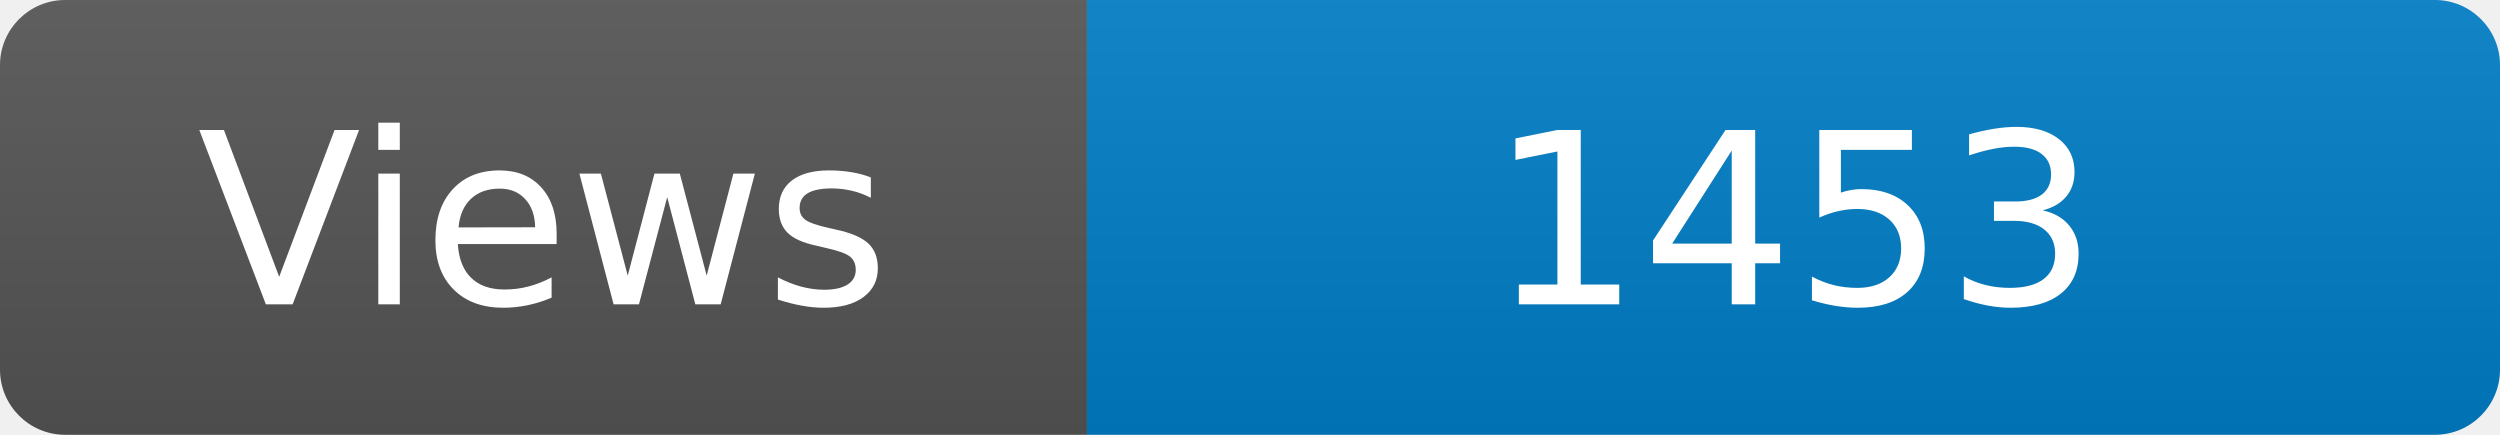
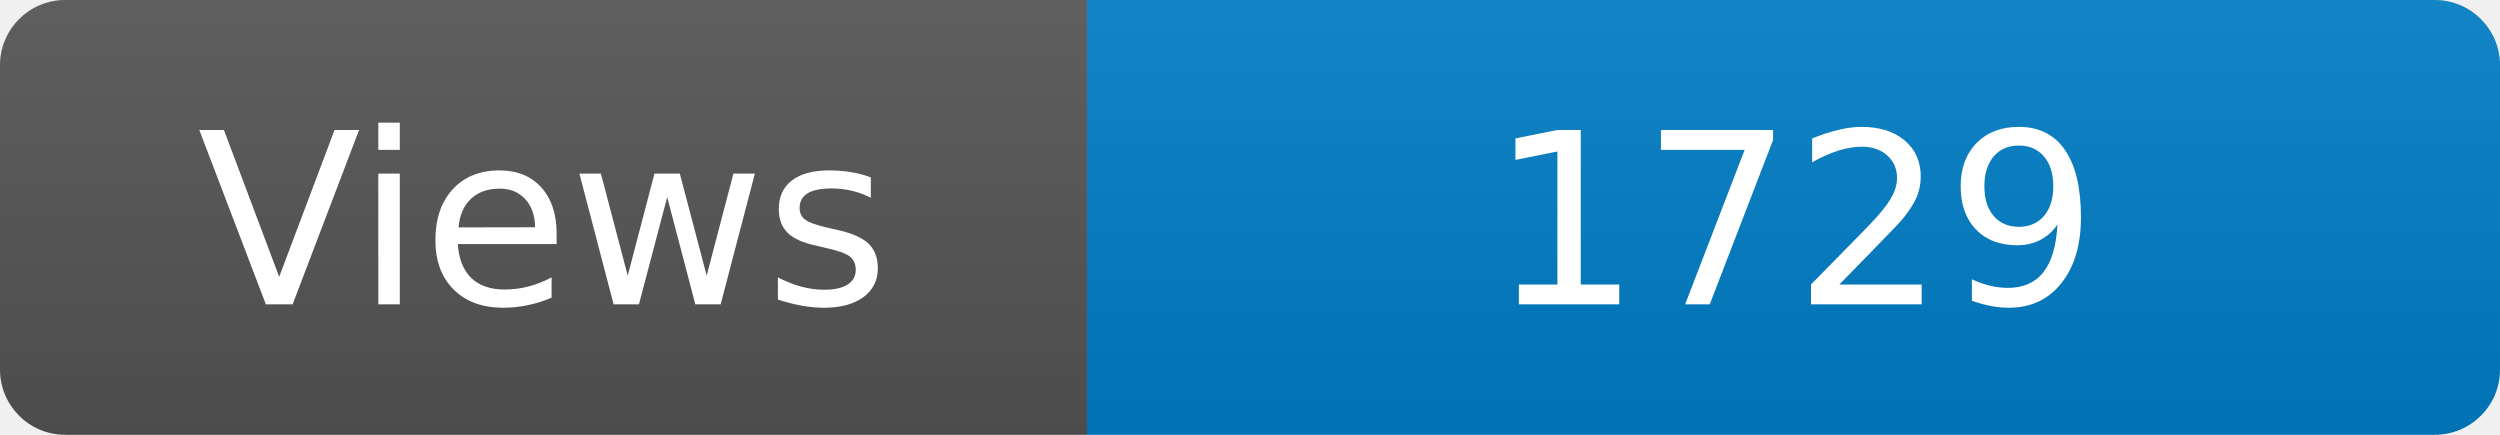
<svg xmlns="http://www.w3.org/2000/svg" width="115" height="20" role="img" aria-label="Maintained?: yes">
  <linearGradient id="s" x2="0" y2="100%">
    <stop offset="0" stop-color="#bbb" stop-opacity=".1" />
    <stop offset="1" stop-opacity=".1" />
  </linearGradient>
  <clipPath id="r">
    <rect width="115" height="20" rx="3" fill="#fff" />
  </clipPath>
  <g clip-path="url(#r)">
    <rect width="50" height="20" fill="#555" />
    <rect x="50" width="160" height="20" fill="#007ec6" />
    <rect width="115" height="20" fill="url(#s)" />
  </g>
  <g fill="#fff" text-anchor="middle" font-family="Verdana,Geneva,DejaVu Sans,sans-serif" font-size="110">
    <text x="250" y="140" transform="scale(.1)" fill="#fff">Views</text>
-     <text x="825" y="140" transform="scale(.1)" fill="#fff">1453</text>
+     <text x="825" y="140" transform="scale(.1)" fill="#fff">1729</text>
  </g>
</svg>
